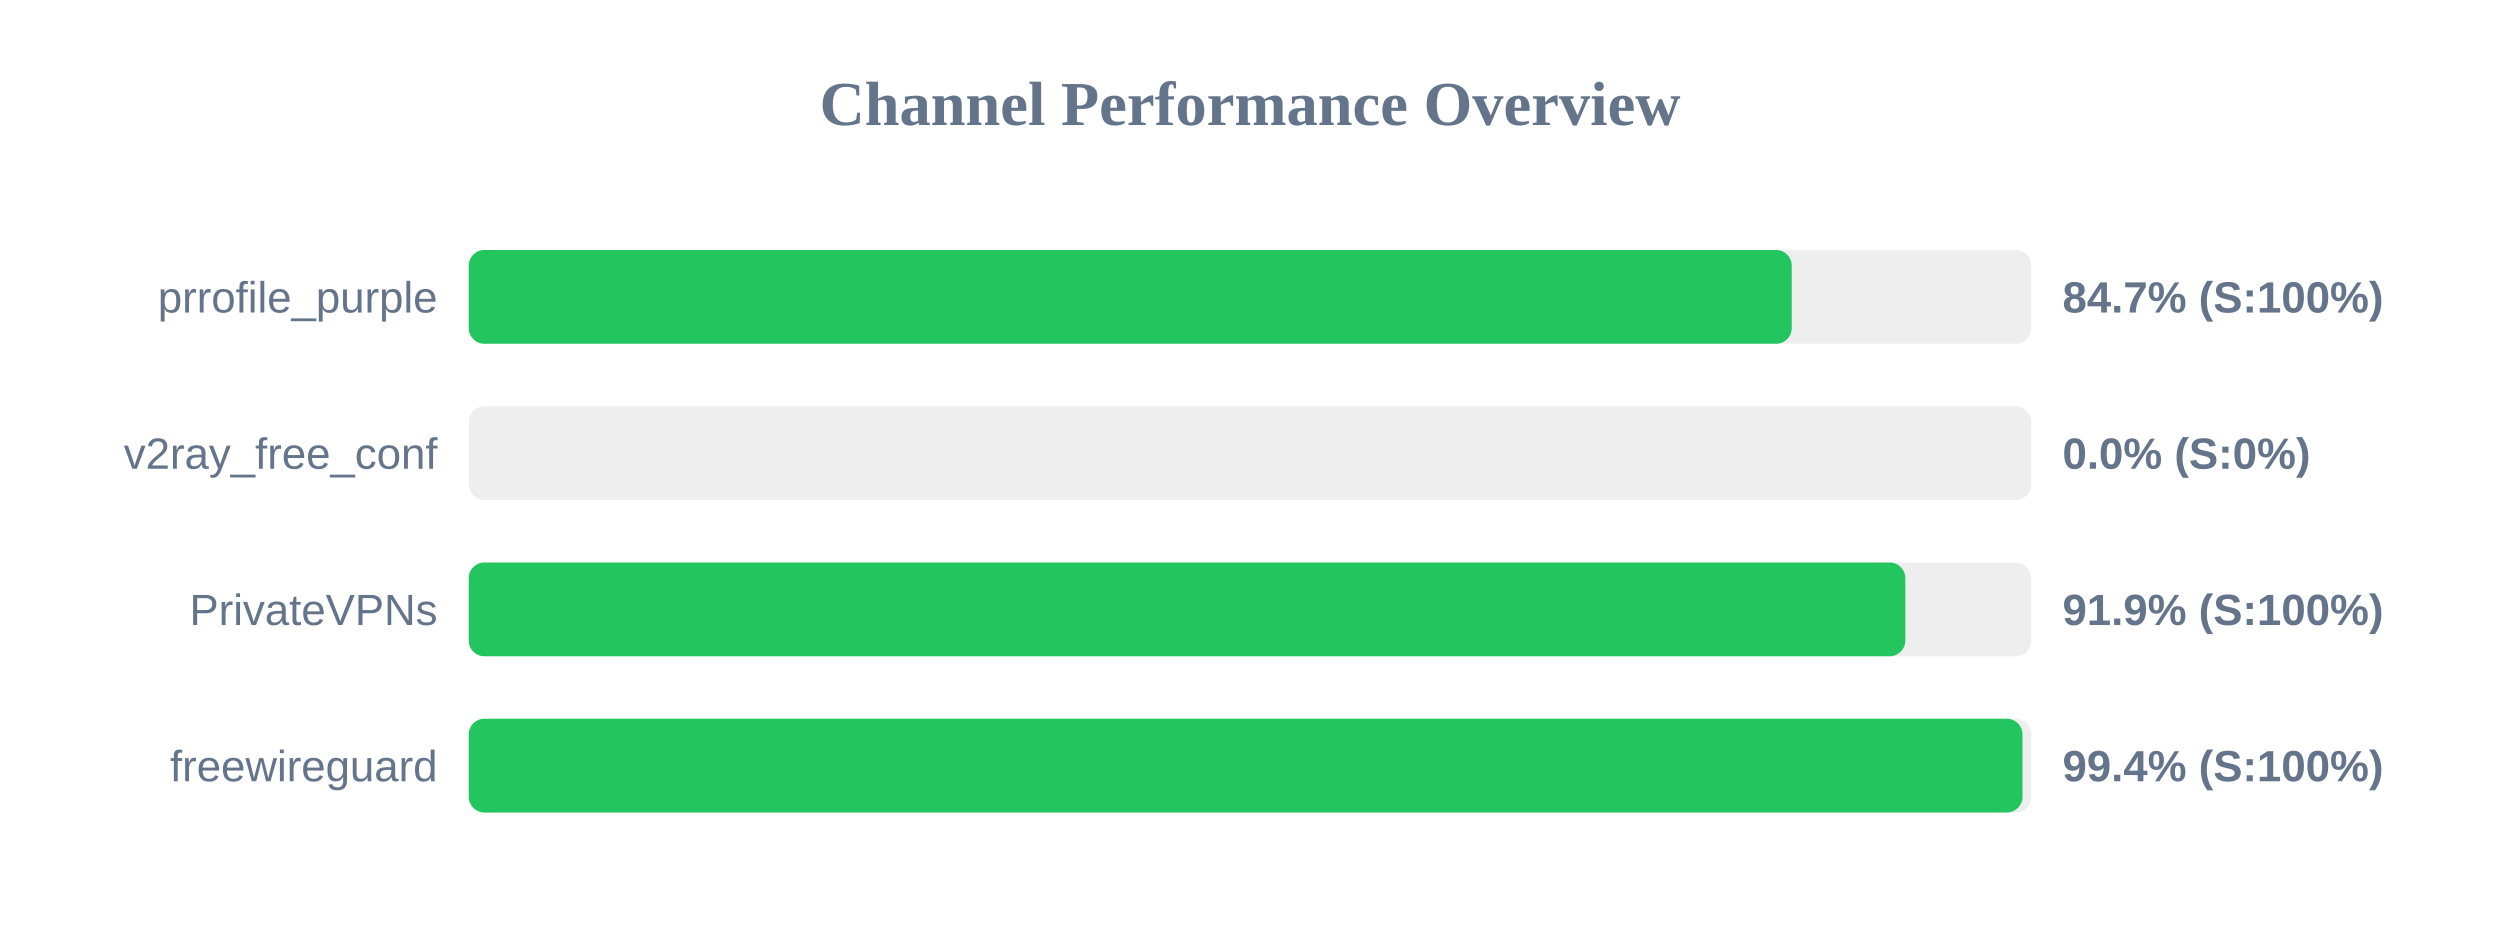
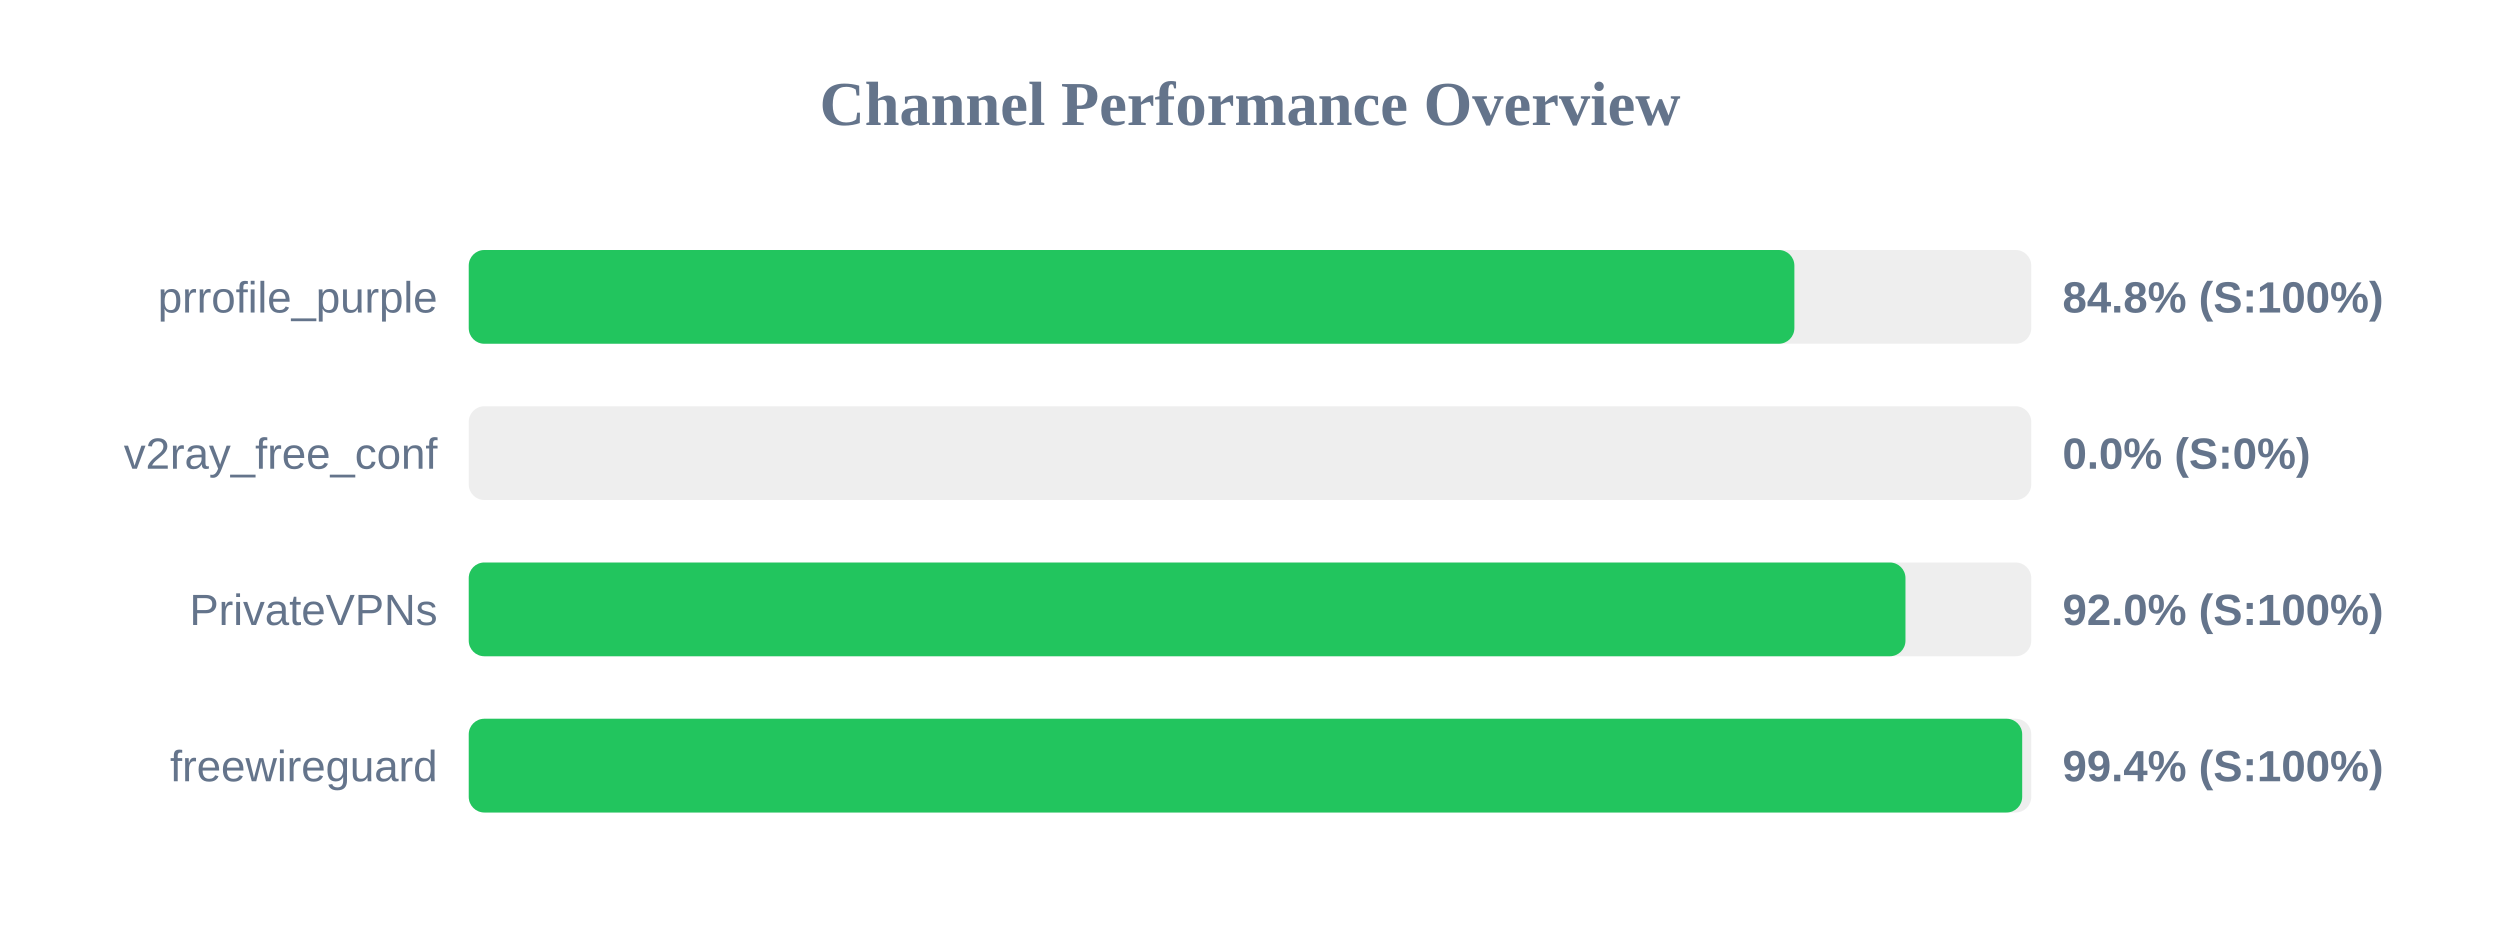
<svg xmlns="http://www.w3.org/2000/svg" width="800" height="300" version="1.1">
  <style>
        .row { font: 14px Arial; fill: #64748b; }
        .score { font: bold 14px Arial; fill: #64748b; }
    </style>
  <text x="400" y="40" text-anchor="middle" font-size="20px" font-weight="bold" fill="#64748b">Channel Performance Overview</text>
  <rect x="150" y="80" width="500" height="30" fill="#eee" rx="5" />
-   <rect x="150" y="80" width="423.35" height="30" fill="#22c55e" rx="5" />
+   <rect x="150" y="80" width="424.2" height="30" fill="#22c55e" rx="5" />
  <text x="140" y="100" text-anchor="end" class="row">prrofile_purple</text>
-   <text x="660" y="100" text-anchor="start" class="score">84.7% (S:100%)</text>
+   <text x="660" y="100" text-anchor="start" class="score">84.8% (S:100%)</text>
  <rect x="150" y="130" width="500" height="30" fill="#eee" rx="5" />
  <rect x="150" y="130" width="0.0" height="30" fill="#ef4444" rx="5" />
  <text x="140" y="150" text-anchor="end" class="row">v2ray_free_conf</text>
  <text x="660" y="150" text-anchor="start" class="score">0.0% (S:0%)</text>
  <rect x="150" y="180" width="500" height="30" fill="#eee" rx="5" />
-   <rect x="150" y="180" width="459.7" height="30" fill="#22c55e" rx="5" />
+   <rect x="150" y="180" width="459.75" height="30" fill="#22c55e" rx="5" />
  <text x="140" y="200" text-anchor="end" class="row">PrivateVPNs</text>
-   <text x="660" y="200" text-anchor="start" class="score">91.9% (S:100%)</text>
+   <text x="660" y="200" text-anchor="start" class="score">92.0% (S:100%)</text>
  <rect x="150" y="230" width="500" height="30" fill="#eee" rx="5" />
-   <rect x="150" y="230" width="497.2" height="30" fill="#22c55e" rx="5" />
+   <rect x="150" y="230" width="497.1" height="30" fill="#22c55e" rx="5" />
  <text x="140" y="250" text-anchor="end" class="row">freewireguard</text>
  <text x="660" y="250" text-anchor="start" class="score">99.4% (S:100%)</text>
</svg>
